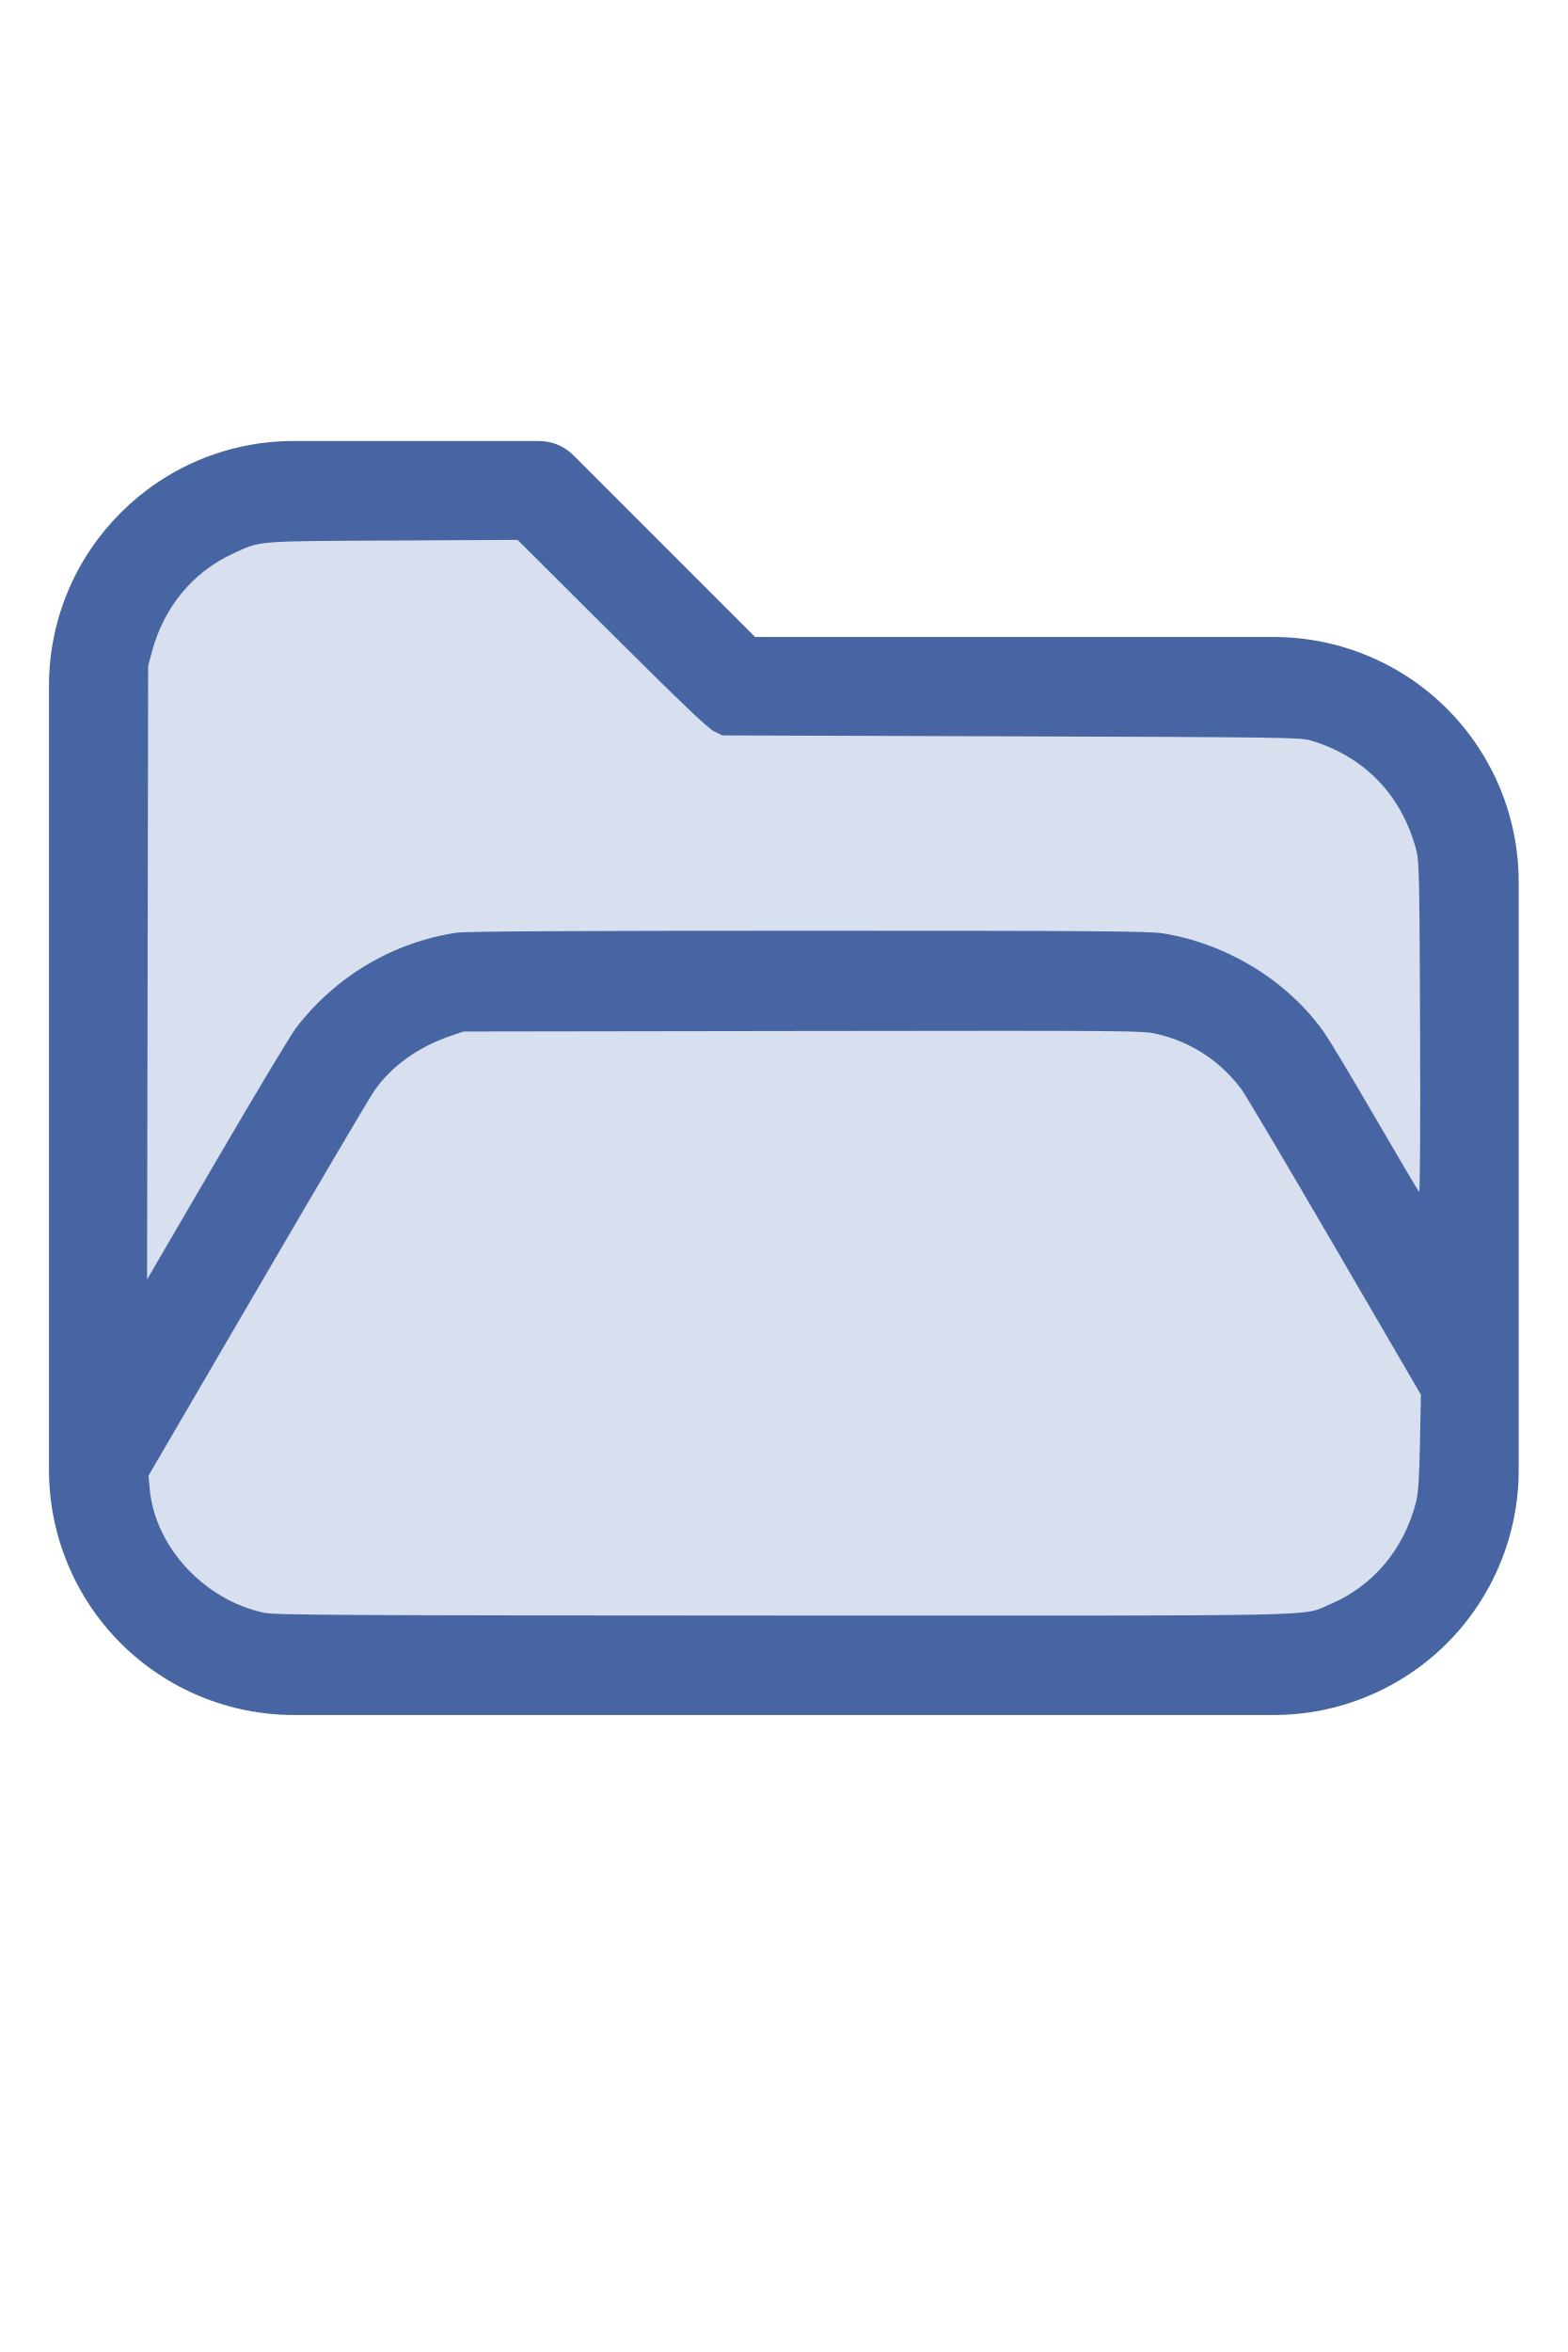
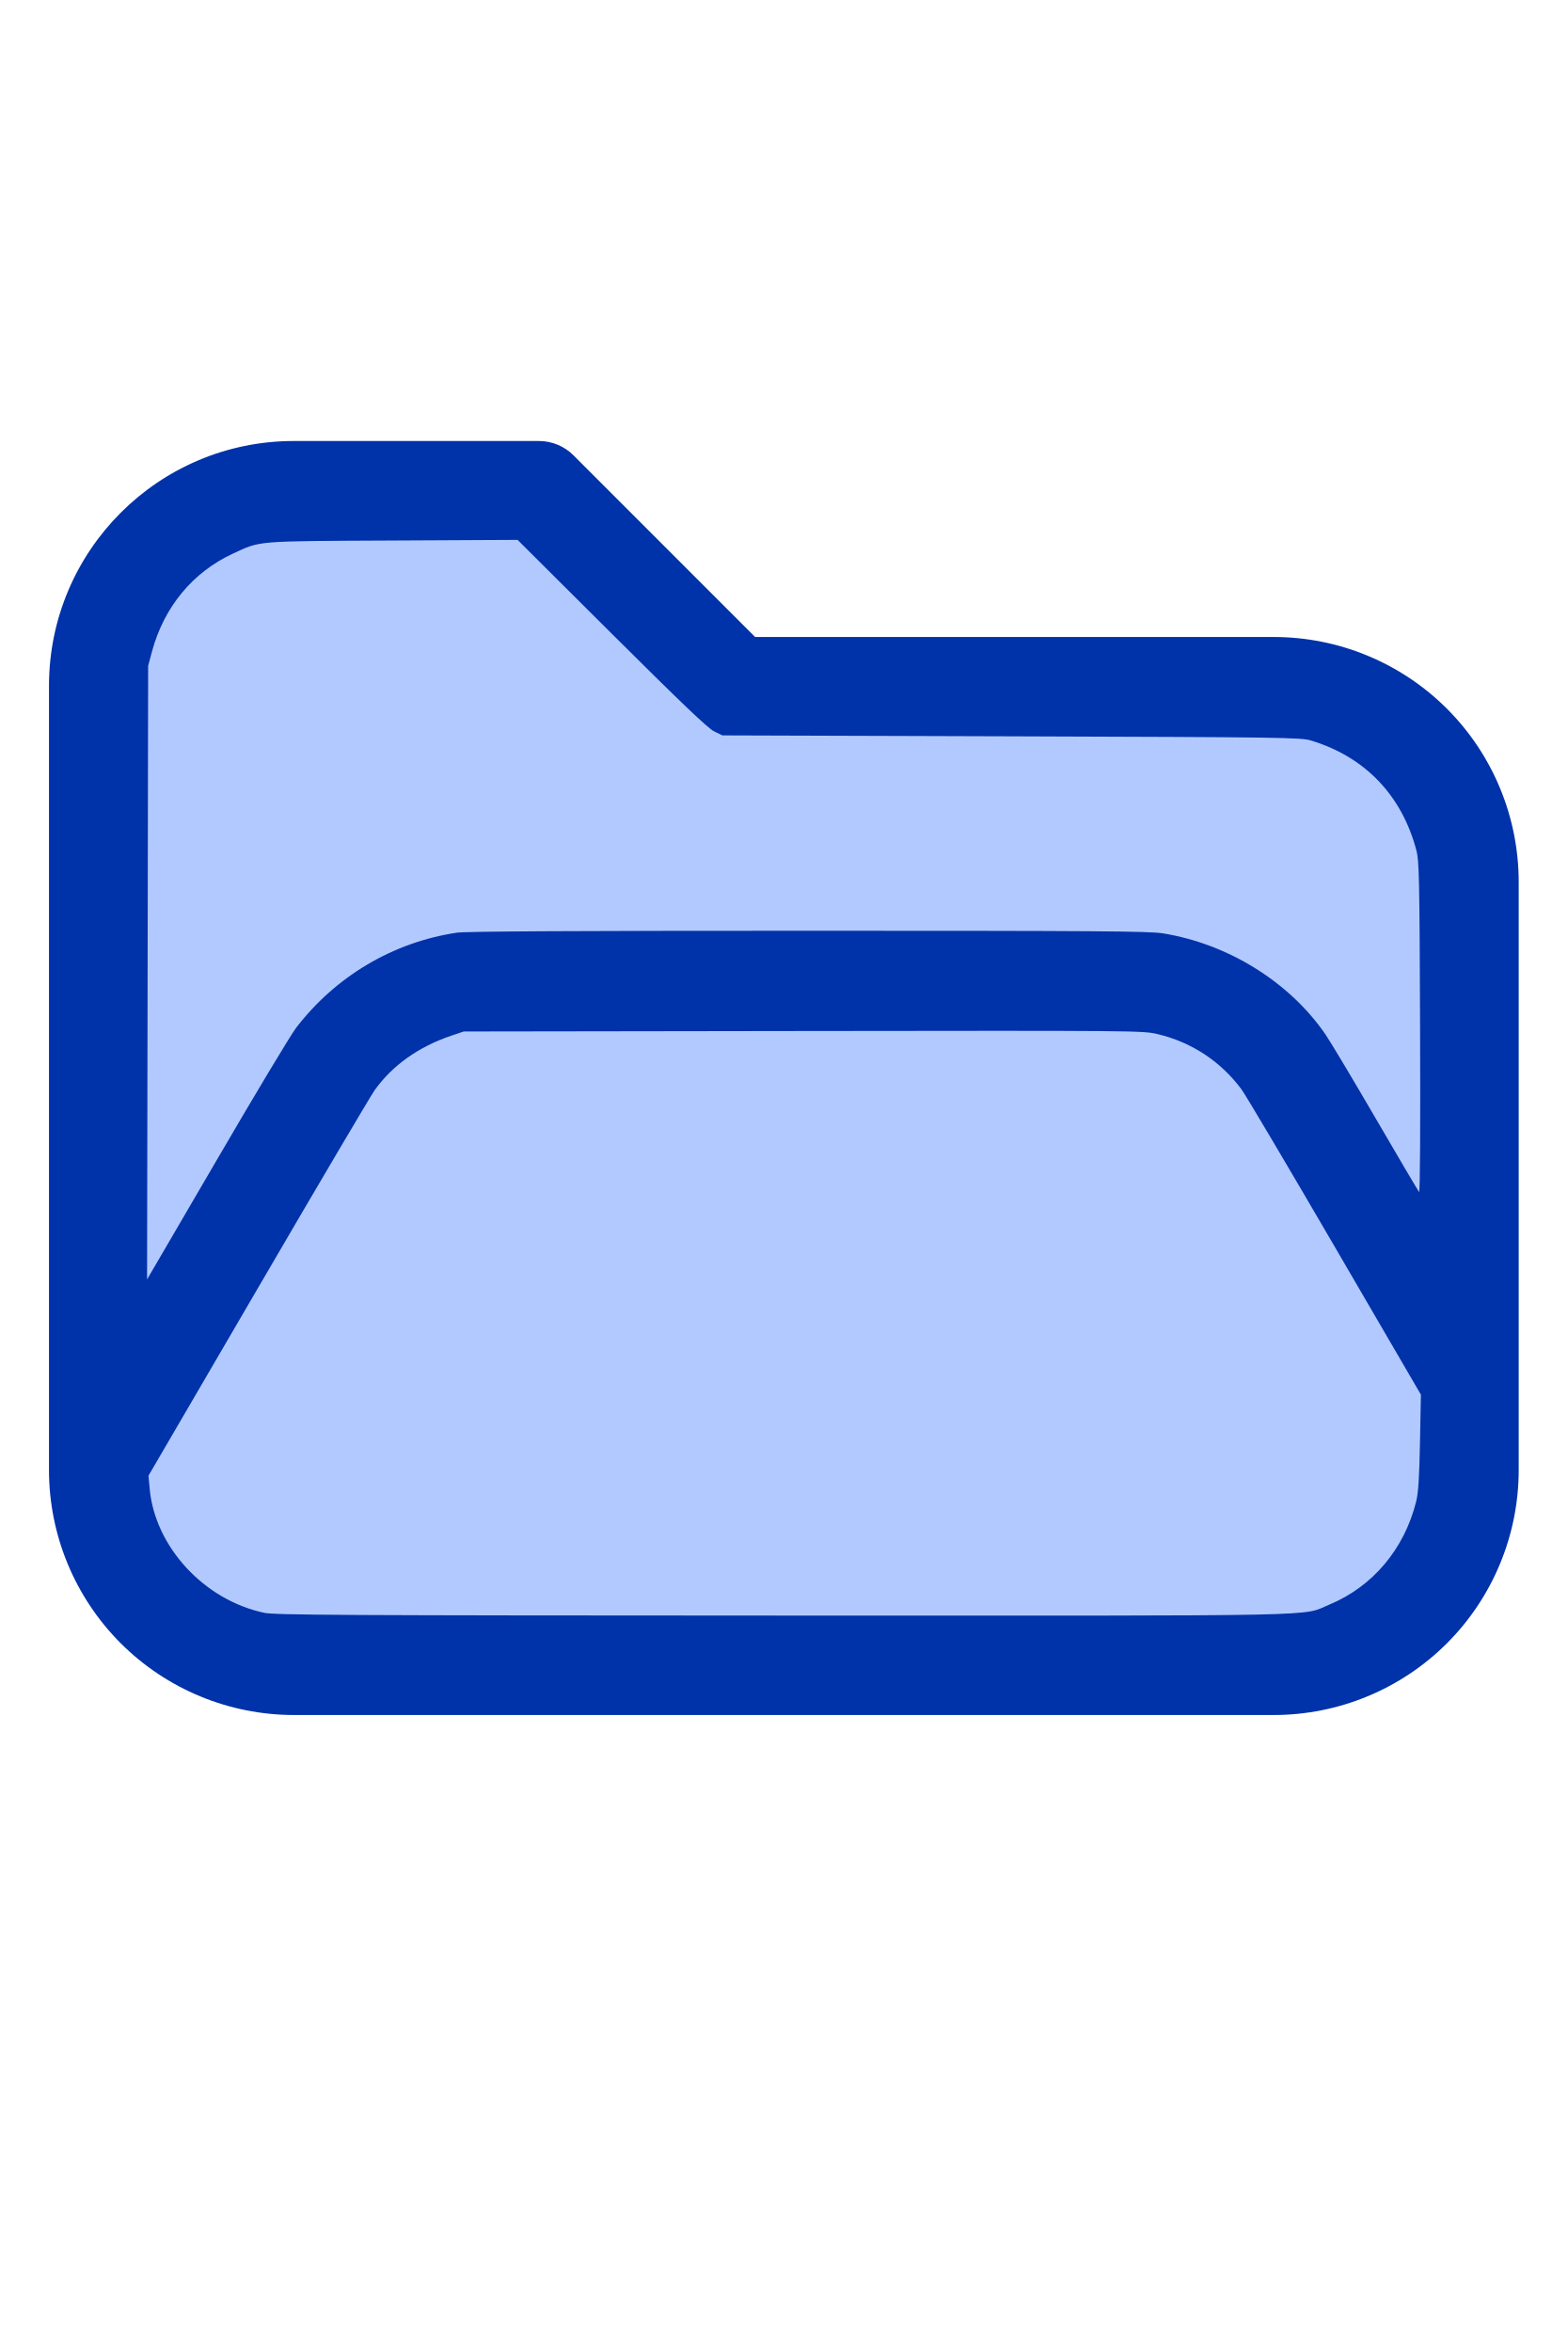
<svg xmlns="http://www.w3.org/2000/svg" version="1.1" width="16" height="24" viewBox="0 0 32 32" xml:space="preserve">
-   <g style="fill:#4665A2;">
+   <g style="fill:#0032A9;">
    <path d="M1,5.998l0,16.002c-0,1.326 0.527,2.598 1.464,3.536c0.938,0.937 2.21,1.464 3.536,1.464c5.322,0 14.678,-0 20,0c1.326,0 2.598,-0.527 3.536,-1.464c0.937,-0.938 1.464,-2.21 1.464,-3.536c0,-3.486 0,-8.514 0,-12c0,-1.326 -0.527,-2.598 -1.464,-3.536c-0.938,-0.937 -2.21,-1.464 -3.536,-1.464c-0,0 -10.586,0 -10.586,0c0,-0 -3.707,-3.707 -3.707,-3.707c-0.187,-0.188 -0.442,-0.293 -0.707,-0.293l-5.002,0c-2.76,0 -4.998,2.238 -4.998,4.998Zm28,14.415l-3.456,-5.925c-0.538,-0.921 -1.524,-1.488 -2.591,-1.488c-0,0 -12.905,0 -12.906,0c-1.067,0 -2.053,0.567 -2.591,1.488l-4.453,7.635c0.03,0.751 0.342,1.465 0.876,1.998c0.562,0.563 1.325,0.879 2.121,0.879l20,0c0.796,0 1.559,-0.316 2.121,-0.879c0.563,-0.562 0.879,-1.325 0.879,-2.121l0,-1.587Zm0,-3.969l0,-6.444c0,-0.796 -0.316,-1.559 -0.879,-2.121c-0.562,-0.563 -1.325,-0.879 -2.121,-0.879c-7.738,0 -11,0 -11,0c-0.265,0 -0.52,-0.105 -0.707,-0.293c-0,0 -3.707,-3.707 -3.707,-3.707c-0,0 -4.588,0 -4.588,0c-1.656,0 -2.998,1.342 -2.998,2.998l0,12.16l2.729,-4.677c0.896,-1.536 2.54,-2.481 4.318,-2.481c3.354,0 9.552,0 12.906,0c1.778,0 3.422,0.945 4.318,2.481l1.729,2.963Z" id="path2" />
  </g>
-   <g style="fill:#D8DFEE;stroke-width:0;">
+   <g style="fill:#B2C9FF;stroke-width:0;">
    <path d="M 5.388,24.913 C 4.16,24.651 3.157,23.559 3.054,22.371 L 3.031,22.116 5.261,18.294 C 6.487,16.191 7.56,14.373 7.645,14.253 8.004,13.746 8.542,13.363 9.21,13.137 l 0.255,-0.086 6.929,-0.01 c 6.805,-0.009 6.935,-0.008 7.234,0.063 0.696,0.165 1.29,0.557 1.715,1.13 0.082,0.11 0.939,1.557 1.905,3.215 l 1.756,3.014 -0.019,0.972 c -0.014,0.725 -0.034,1.032 -0.078,1.209 -0.243,0.971 -0.887,1.735 -1.772,2.103 -0.588,0.244 0.247,0.227 -11.162,0.224 -9.028,-0.003 -10.364,-0.01 -10.586,-0.057 z" id="path199" />
    <path d="M 3.013,11.85 3.024,5.588 3.102,5.297 C 3.348,4.386 3.936,3.676 4.757,3.297 5.329,3.033 5.181,3.045 8.013,3.031 l 2.552,-0.013 1.919,1.911 c 1.404,1.398 1.964,1.933 2.089,1.995 l 0.171,0.084 5.898,0.019 c 5.553,0.018 5.91,0.023 6.116,0.085 1.102,0.332 1.857,1.118 2.154,2.244 0.056,0.214 0.064,0.564 0.075,3.622 0.008,2.032 -5.42e-4,3.371 -0.02,3.349 -0.018,-0.02 -0.414,-0.691 -0.88,-1.492 -0.466,-0.801 -0.931,-1.578 -1.033,-1.727 -0.736,-1.069 -1.984,-1.844 -3.316,-2.06 -0.28,-0.045 -1.345,-0.053 -7.239,-0.053 -4.714,-1.09e-4 -6.993,0.012 -7.172,0.039 -1.3,0.193 -2.477,0.89 -3.284,1.944 -0.108,0.141 -0.836,1.353 -1.618,2.695 L 3.002,18.111 Z" id="path201" />
  </g>
</svg>
